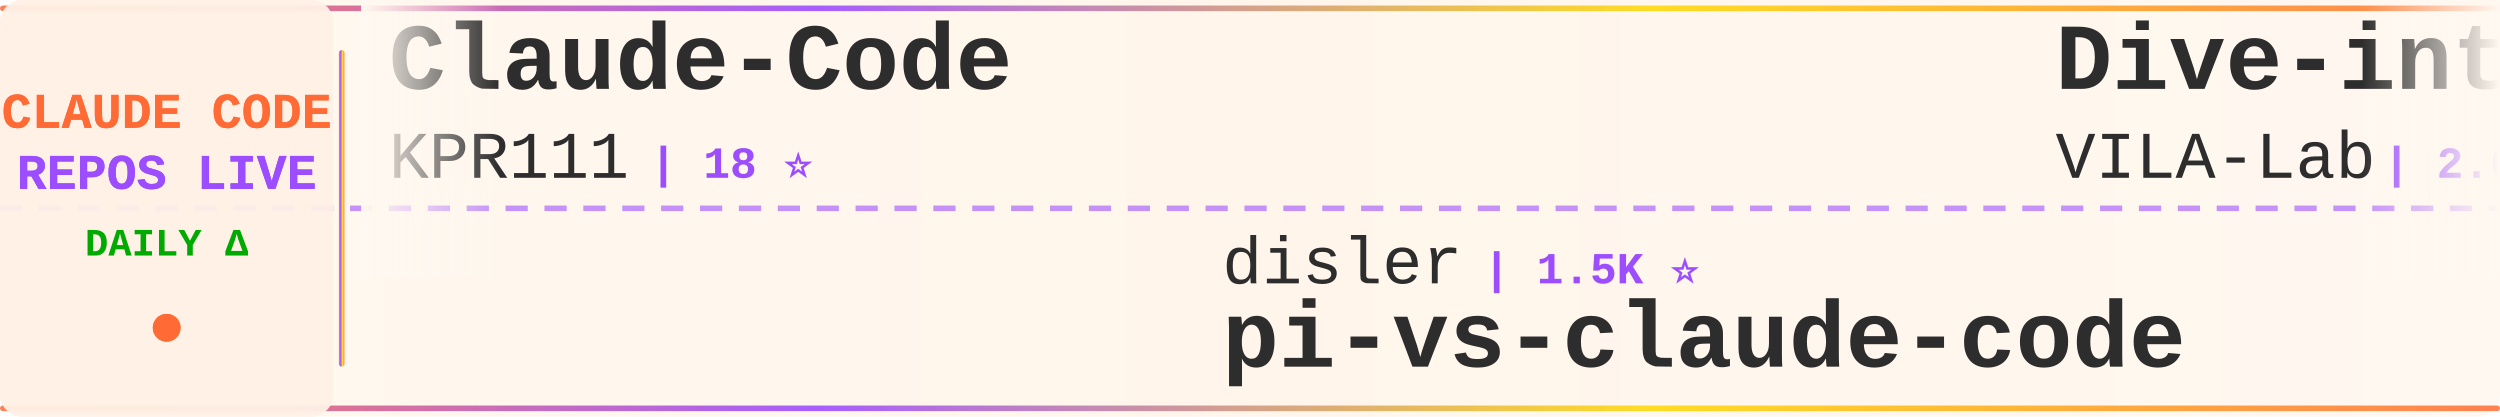
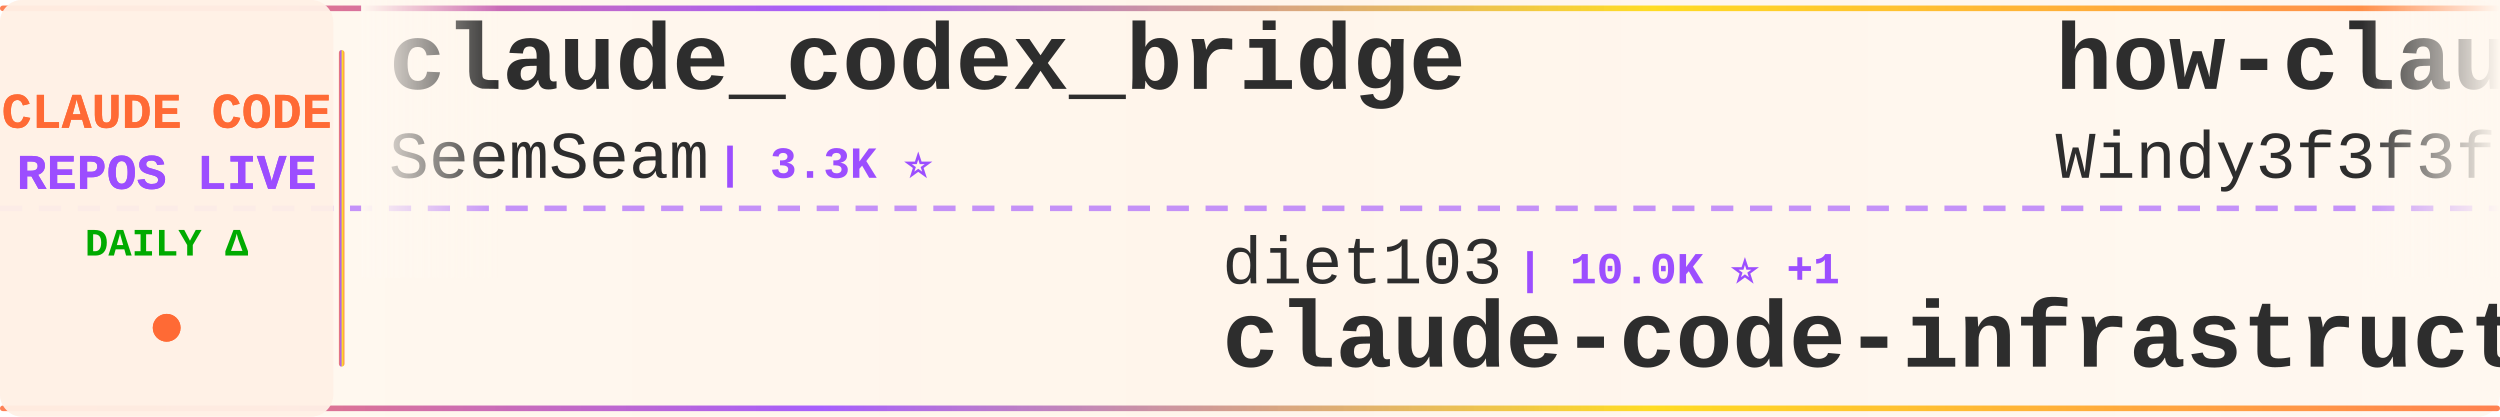
<svg xmlns="http://www.w3.org/2000/svg" width="900" height="150">
  <defs>
    <linearGradient id="tickerBg" x1="0%" y1="0%" x2="100%" y2="0%">
      <stop offset="0%" style="stop-color:#fff8f0;stop-opacity:0.98" />
      <stop offset="50%" style="stop-color:#fff5eb;stop-opacity:1" />
      <stop offset="100%" style="stop-color:#fff8f0;stop-opacity:0.98" />
    </linearGradient>
    <linearGradient id="borderGrad" x1="0%" y1="0%" x2="100%" y2="0%">
      <stop offset="0%" style="stop-color:#FF6B35;stop-opacity:0.85">
        <animate attributeName="stop-opacity" values="0.85;1;0.85" dur="2s" repeatCount="indefinite" />
      </stop>
      <stop offset="33%" style="stop-color:#9C4EFF;stop-opacity:0.9">
        <animate attributeName="stop-opacity" values="0.9;1;0.9" dur="2.2s" repeatCount="indefinite" />
      </stop>
      <stop offset="66%" style="stop-color:#FFD700;stop-opacity:0.85">
        <animate attributeName="stop-opacity" values="0.85;1;0.85" dur="1.8s" repeatCount="indefinite" />
      </stop>
      <stop offset="100%" style="stop-color:#FF6B35;stop-opacity:0.85">
        <animate attributeName="stop-opacity" values="0.85;1;0.85" dur="2s" repeatCount="indefinite" />
      </stop>
    </linearGradient>
    <filter id="textGlow">
      <feGaussianBlur stdDeviation="0.15" result="coloredBlur" />
      <feMerge>
        <feMergeNode in="coloredBlur" />
        <feMergeNode in="SourceGraphic" />
      </feMerge>
    </filter>
    <filter id="metricGlow">
      <feGaussianBlur stdDeviation="0.2" result="coloredBlur" />
      <feMerge>
        <feMergeNode in="coloredBlur" />
        <feMergeNode in="SourceGraphic" />
      </feMerge>
    </filter>
    <linearGradient id="leftFade" x1="0%" y1="0%" x2="100%" y2="0%">
      <stop offset="0%" style="stop-color:#fff8f0;stop-opacity:1" />
      <stop offset="100%" style="stop-color:#fff8f0;stop-opacity:0" />
    </linearGradient>
    <linearGradient id="rightFade" x1="0%" y1="0%" x2="100%" y2="0%">
      <stop offset="0%" style="stop-color:#fff8f0;stop-opacity:0" />
      <stop offset="100%" style="stop-color:#fff8f0;stop-opacity:1" />
    </linearGradient>
  </defs>
  <rect width="900" height="150" fill="url(#tickerBg)" rx="8" />
  <rect x="0" y="2" width="900" height="2" fill="url(#borderGrad)" rx="1" />
  <rect x="0" y="146" width="900" height="2" fill="url(#borderGrad)" rx="1" />
  <line x1="0" y1="75" x2="900" y2="75" stroke="#9C4EFF" stroke-width="2" stroke-dasharray="8 6" opacity="0.6" />
  <rect x="0" y="0" width="120" height="150" fill="#fff0e6" opacity="0.95" rx="8" />
  <text x="60" y="46" font-family="'Courier New', monospace" font-size="18" font-weight="bold" fill="#FF6B35" text-anchor="middle" filter="url(#textGlow)">
    CLAUDE CODE
  </text>
  <text x="60" y="68" font-family="'Courier New', monospace" font-size="18" font-weight="bold" fill="#9C4EFF" text-anchor="middle" filter="url(#textGlow)">
    REPOS LIVE
  </text>
  <text x="60" y="92" font-family="'Courier New', monospace" font-size="14" font-weight="bold" fill="#00aa00" text-anchor="middle">
    DAILY Δ
  </text>
  <circle cx="60" cy="118" r="5" fill="#FF6B35" filter="url(#metricGlow)">
    <animate attributeName="r" values="4;6;4" dur="1.5s" repeatCount="indefinite" />
    <animate attributeName="opacity" values="0.6;1;0.6" dur="1.5s" repeatCount="indefinite" />
  </circle>
  <rect x="122" y="18" width="2" height="114" fill="url(#borderGrad)" rx="1" />
  <clipPath id="tickerClip">
    <rect x="130" y="0" width="770" height="150" />
  </clipPath>
  <g clip-path="url(#tickerClip)">
    <g id="tickerItems">
      <animateTransform attributeName="transform" attributeType="XML" type="translate" from="0 0" to="-3000 0" dur="54s" repeatCount="indefinite" />
      <g transform="translate(0, 0)">
-         <text x="140" y="32" font-family="'Courier New', monospace" font-size="34" font-weight="bold" fill="#2d2d2d">Claude-Code</text>
-         <text x="140" y="64" font-family="'Courier New', monospace" font-size="24" font-weight="normal" fill="#2d2d2d" opacity="1.0">KPR111</text>
-         <text x="234" y="64" font-family="'Courier New', monospace" font-size="16" font-weight="bold" fill="#9C4EFF"> | 18 ⭐</text>
+         <text x="140" y="32" font-family="'Courier New', monospace" font-size="34" font-weight="bold" fill="#2d2d2d">claude_codex_bridge</text>
+         <text x="140" y="64" font-family="'Courier New', monospace" font-size="24" font-weight="normal" fill="#2d2d2d" opacity="1.0">SeemSeam</text>
+         <text x="258" y="64" font-family="'Courier New', monospace" font-size="16" font-weight="bold" fill="#9C4EFF"> | 3.3K ⭐</text>
      </g>
      <g transform="translate(300, 0)">
-         <text x="140" y="102" font-family="'Courier New', monospace" font-size="24" font-weight="normal" fill="#2d2d2d" opacity="1.0">disler</text>
-         <text x="234" y="102" font-family="'Courier New', monospace" font-size="16" font-weight="bold" fill="#9C4EFF"> | 1.5K ⭐</text>
-         <text x="140" y="132" font-family="'Courier New', monospace" font-size="34" font-weight="bold" fill="#2d2d2d">pi-vs-claude-code</text>
+         <text x="140" y="102" font-family="'Courier New', monospace" font-size="24" font-weight="normal" fill="#2d2d2d" opacity="1.0">diet103</text>
+         <text x="246" y="102" font-family="'Courier New', monospace" font-size="16" font-weight="bold" fill="#9C4EFF"> | 10.0K ⭐ +1</text>
+         <text x="140" y="132" font-family="'Courier New', monospace" font-size="34" font-weight="bold" fill="#2d2d2d">claude-code-infrastructu...</text>
      </g>
      <g transform="translate(600, 0)">
-         <text x="140" y="32" font-family="'Courier New', monospace" font-size="34" font-weight="bold" fill="#2d2d2d">Dive-into-Claude-Code</text>
-         <text x="140" y="64" font-family="'Courier New', monospace" font-size="24" font-weight="normal" fill="#2d2d2d" opacity="1.0">VILA-Lab</text>
-         <text x="258" y="64" font-family="'Courier New', monospace" font-size="16" font-weight="bold" fill="#9C4EFF"> | 2.0K ⭐ +1</text>
+         <text x="140" y="32" font-family="'Courier New', monospace" font-size="34" font-weight="bold" fill="#2d2d2d">how-claude-code-works</text>
+         <text x="140" y="64" font-family="'Courier New', monospace" font-size="24" font-weight="normal" fill="#2d2d2d" opacity="1.0">Windy3f3f3f3f</text>
+         <text x="318" y="64" font-family="'Courier New', monospace" font-size="16" font-weight="bold" fill="#9C4EFF"> | 3.3K ⭐ +1</text>
      </g>
      <g transform="translate(900, 0)">
-         <text x="140" y="102" font-family="'Courier New', monospace" font-size="24" font-weight="normal" fill="#2d2d2d" opacity="1.0">Maciek-roboblog</text>
-         <text x="342" y="102" font-family="'Courier New', monospace" font-size="16" font-weight="bold" fill="#9C4EFF"> | 8.5K ⭐ +3</text>
-         <text x="140" y="132" font-family="'Courier New', monospace" font-size="34" font-weight="bold" fill="#2d2d2d">Claude-Code-Usage-Monito...</text>
+         <text x="140" y="102" font-family="'Courier New', monospace" font-size="24" font-weight="normal" fill="#2d2d2d" opacity="1.0">huangjia2019</text>
+         <text x="306" y="102" font-family="'Courier New', monospace" font-size="16" font-weight="bold" fill="#9C4EFF"> | 1.0K ⭐</text>
+         <text x="140" y="132" font-family="'Courier New', monospace" font-size="34" font-weight="bold" fill="#2d2d2d">claude-code-engineering</text>
      </g>
      <g transform="translate(1200, 0)">
-         <text x="140" y="32" font-family="'Courier New', monospace" font-size="34" font-weight="bold" fill="#2d2d2d">everything-claude-code-z...</text>
-         <text x="140" y="64" font-family="'Courier New', monospace" font-size="24" font-weight="normal" fill="#2d2d2d" opacity="1.0">xu-xiang</text>
-         <text x="258" y="64" font-family="'Courier New', monospace" font-size="16" font-weight="bold" fill="#9C4EFF"> | 1.7K ⭐ +1</text>
+         <text x="140" y="32" font-family="'Courier New', monospace" font-size="34" font-weight="bold" fill="#2d2d2d">claude-code-guide</text>
+         <text x="140" y="64" font-family="'Courier New', monospace" font-size="24" font-weight="normal" fill="#2d2d2d" opacity="1.0">Cranot</text>
+         <text x="234" y="64" font-family="'Courier New', monospace" font-size="16" font-weight="bold" fill="#9C4EFF"> | 2.8K ⭐</text>
      </g>
      <g transform="translate(1500, 0)">
-         <text x="140" y="102" font-family="'Courier New', monospace" font-size="24" font-weight="normal" fill="#2d2d2d" opacity="1.0">davila7</text>
-         <text x="246" y="102" font-family="'Courier New', monospace" font-size="16" font-weight="bold" fill="#9C4EFF"> | 29.8K ⭐ +5</text>
-         <text x="140" y="132" font-family="'Courier New', monospace" font-size="34" font-weight="bold" fill="#2d2d2d">claude-code-templates</text>
+         <text x="140" y="102" font-family="'Courier New', monospace" font-size="24" font-weight="normal" fill="#2d2d2d" opacity="1.0">huangserva</text>
+         <text x="282" y="102" font-family="'Courier New', monospace" font-size="16" font-weight="bold" fill="#9C4EFF"> | 624 ⭐</text>
+         <text x="140" y="132" font-family="'Courier New', monospace" font-size="34" font-weight="bold" fill="#2d2d2d">claude-code-cli</text>
      </g>
      <g transform="translate(1800, 0)">
-         <text x="140" y="32" font-family="'Courier New', monospace" font-size="34" font-weight="bold" fill="#2d2d2d">claude-code-router</text>
-         <text x="140" y="64" font-family="'Courier New', monospace" font-size="24" font-weight="normal" fill="#2d2d2d" opacity="1.0">musistudio</text>
-         <text x="282" y="64" font-family="'Courier New', monospace" font-size="16" font-weight="bold" fill="#9C4EFF"> | 36.1K ⭐ +5</text>
+         <text x="140" y="32" font-family="'Courier New', monospace" font-size="34" font-weight="bold" fill="#2d2d2d">claude-code-spec-workflo...</text>
+         <text x="140" y="64" font-family="'Courier New', monospace" font-size="24" font-weight="normal" fill="#2d2d2d" opacity="1.0">Pimzino</text>
+         <text x="246" y="64" font-family="'Courier New', monospace" font-size="16" font-weight="bold" fill="#9C4EFF"> | 3.8K ⭐</text>
      </g>
      <g transform="translate(2100, 0)">
-         <text x="140" y="102" font-family="'Courier New', monospace" font-size="24" font-weight="normal" fill="#2d2d2d" opacity="1.0">jqueryscript</text>
-         <text x="306" y="102" font-family="'Courier New', monospace" font-size="16" font-weight="bold" fill="#9C4EFF"> | 473 ⭐</text>
-         <text x="140" y="132" font-family="'Courier New', monospace" font-size="34" font-weight="bold" fill="#2d2d2d">awesome-claude-code</text>
+         <text x="140" y="102" font-family="'Courier New', monospace" font-size="24" font-weight="normal" fill="#2d2d2d" opacity="1.0">guanshan</text>
+         <text x="258" y="102" font-family="'Courier New', monospace" font-size="16" font-weight="bold" fill="#9C4EFF"> | 61 ⭐</text>
+         <text x="140" y="132" font-family="'Courier New', monospace" font-size="34" font-weight="bold" fill="#2d2d2d">ClaudeCode</text>
      </g>
      <g transform="translate(2400, 0)">
-         <text x="140" y="32" font-family="'Courier New', monospace" font-size="34" font-weight="bold" fill="#2d2d2d">claude-code-cli</text>
-         <text x="140" y="64" font-family="'Courier New', monospace" font-size="24" font-weight="normal" fill="#2d2d2d" opacity="1.0">huangserva</text>
-         <text x="282" y="64" font-family="'Courier New', monospace" font-size="16" font-weight="bold" fill="#9C4EFF"> | 624 ⭐</text>
+         <text x="140" y="32" font-family="'Courier New', monospace" font-size="34" font-weight="bold" fill="#2d2d2d">ClaudeCodeAgents</text>
+         <text x="140" y="64" font-family="'Courier New', monospace" font-size="24" font-weight="normal" fill="#2d2d2d" opacity="1.0">darcyegb</text>
+         <text x="258" y="64" font-family="'Courier New', monospace" font-size="16" font-weight="bold" fill="#9C4EFF"> | 748 ⭐</text>
      </g>
      <g transform="translate(2700, 0)">
-         <text x="140" y="102" font-family="'Courier New', monospace" font-size="24" font-weight="normal" fill="#2d2d2d" opacity="1.0">Yuyz0112</text>
-         <text x="258" y="102" font-family="'Courier New', monospace" font-size="16" font-weight="bold" fill="#9C4EFF"> | 2.4K ⭐</text>
-         <text x="140" y="132" font-family="'Courier New', monospace" font-size="34" font-weight="bold" fill="#2d2d2d">claude-code-reverse</text>
+         <text x="140" y="102" font-family="'Courier New', monospace" font-size="24" font-weight="normal" fill="#2d2d2d" opacity="1.0">Windy3f3f3f3f</text>
+         <text x="318" y="102" font-family="'Courier New', monospace" font-size="16" font-weight="bold" fill="#9C4EFF"> | 2.4K ⭐ +2</text>
+         <text x="140" y="132" font-family="'Courier New', monospace" font-size="34" font-weight="bold" fill="#2d2d2d">claude-code-from-scratch</text>
      </g>
      <g transform="translate(3000, 0)">
-         <text x="140" y="32" font-family="'Courier New', monospace" font-size="34" font-weight="bold" fill="#2d2d2d">Claude-Code</text>
-         <text x="140" y="64" font-family="'Courier New', monospace" font-size="24" font-weight="normal" fill="#2d2d2d" opacity="1.0">KPR111</text>
-         <text x="234" y="64" font-family="'Courier New', monospace" font-size="16" font-weight="bold" fill="#9C4EFF"> | 18 ⭐</text>
+         <text x="140" y="32" font-family="'Courier New', monospace" font-size="34" font-weight="bold" fill="#2d2d2d">claude_codex_bridge</text>
+         <text x="140" y="64" font-family="'Courier New', monospace" font-size="24" font-weight="normal" fill="#2d2d2d" opacity="1.0">SeemSeam</text>
+         <text x="258" y="64" font-family="'Courier New', monospace" font-size="16" font-weight="bold" fill="#9C4EFF"> | 3.3K ⭐</text>
      </g>
      <g transform="translate(3300, 0)">
-         <text x="140" y="102" font-family="'Courier New', monospace" font-size="24" font-weight="normal" fill="#2d2d2d" opacity="1.0">disler</text>
-         <text x="234" y="102" font-family="'Courier New', monospace" font-size="16" font-weight="bold" fill="#9C4EFF"> | 1.5K ⭐</text>
-         <text x="140" y="132" font-family="'Courier New', monospace" font-size="34" font-weight="bold" fill="#2d2d2d">pi-vs-claude-code</text>
+         <text x="140" y="102" font-family="'Courier New', monospace" font-size="24" font-weight="normal" fill="#2d2d2d" opacity="1.0">diet103</text>
+         <text x="246" y="102" font-family="'Courier New', monospace" font-size="16" font-weight="bold" fill="#9C4EFF"> | 10.0K ⭐ +1</text>
+         <text x="140" y="132" font-family="'Courier New', monospace" font-size="34" font-weight="bold" fill="#2d2d2d">claude-code-infrastructu...</text>
      </g>
      <g transform="translate(3600, 0)">
-         <text x="140" y="32" font-family="'Courier New', monospace" font-size="34" font-weight="bold" fill="#2d2d2d">Dive-into-Claude-Code</text>
-         <text x="140" y="64" font-family="'Courier New', monospace" font-size="24" font-weight="normal" fill="#2d2d2d" opacity="1.0">VILA-Lab</text>
-         <text x="258" y="64" font-family="'Courier New', monospace" font-size="16" font-weight="bold" fill="#9C4EFF"> | 2.0K ⭐ +1</text>
+         <text x="140" y="32" font-family="'Courier New', monospace" font-size="34" font-weight="bold" fill="#2d2d2d">how-claude-code-works</text>
+         <text x="140" y="64" font-family="'Courier New', monospace" font-size="24" font-weight="normal" fill="#2d2d2d" opacity="1.0">Windy3f3f3f3f</text>
+         <text x="318" y="64" font-family="'Courier New', monospace" font-size="16" font-weight="bold" fill="#9C4EFF"> | 3.3K ⭐ +1</text>
      </g>
      <g transform="translate(3900, 0)">
-         <text x="140" y="102" font-family="'Courier New', monospace" font-size="24" font-weight="normal" fill="#2d2d2d" opacity="1.0">Maciek-roboblog</text>
-         <text x="342" y="102" font-family="'Courier New', monospace" font-size="16" font-weight="bold" fill="#9C4EFF"> | 8.5K ⭐ +3</text>
-         <text x="140" y="132" font-family="'Courier New', monospace" font-size="34" font-weight="bold" fill="#2d2d2d">Claude-Code-Usage-Monito...</text>
+         <text x="140" y="102" font-family="'Courier New', monospace" font-size="24" font-weight="normal" fill="#2d2d2d" opacity="1.0">huangjia2019</text>
+         <text x="306" y="102" font-family="'Courier New', monospace" font-size="16" font-weight="bold" fill="#9C4EFF"> | 1.0K ⭐</text>
+         <text x="140" y="132" font-family="'Courier New', monospace" font-size="34" font-weight="bold" fill="#2d2d2d">claude-code-engineering</text>
      </g>
    </g>
  </g>
  <rect x="130" y="0" width="50" height="100" fill="url(#leftFade)" />
  <rect x="850" y="0" width="50" height="100" fill="url(#rightFade)" />
</svg>
